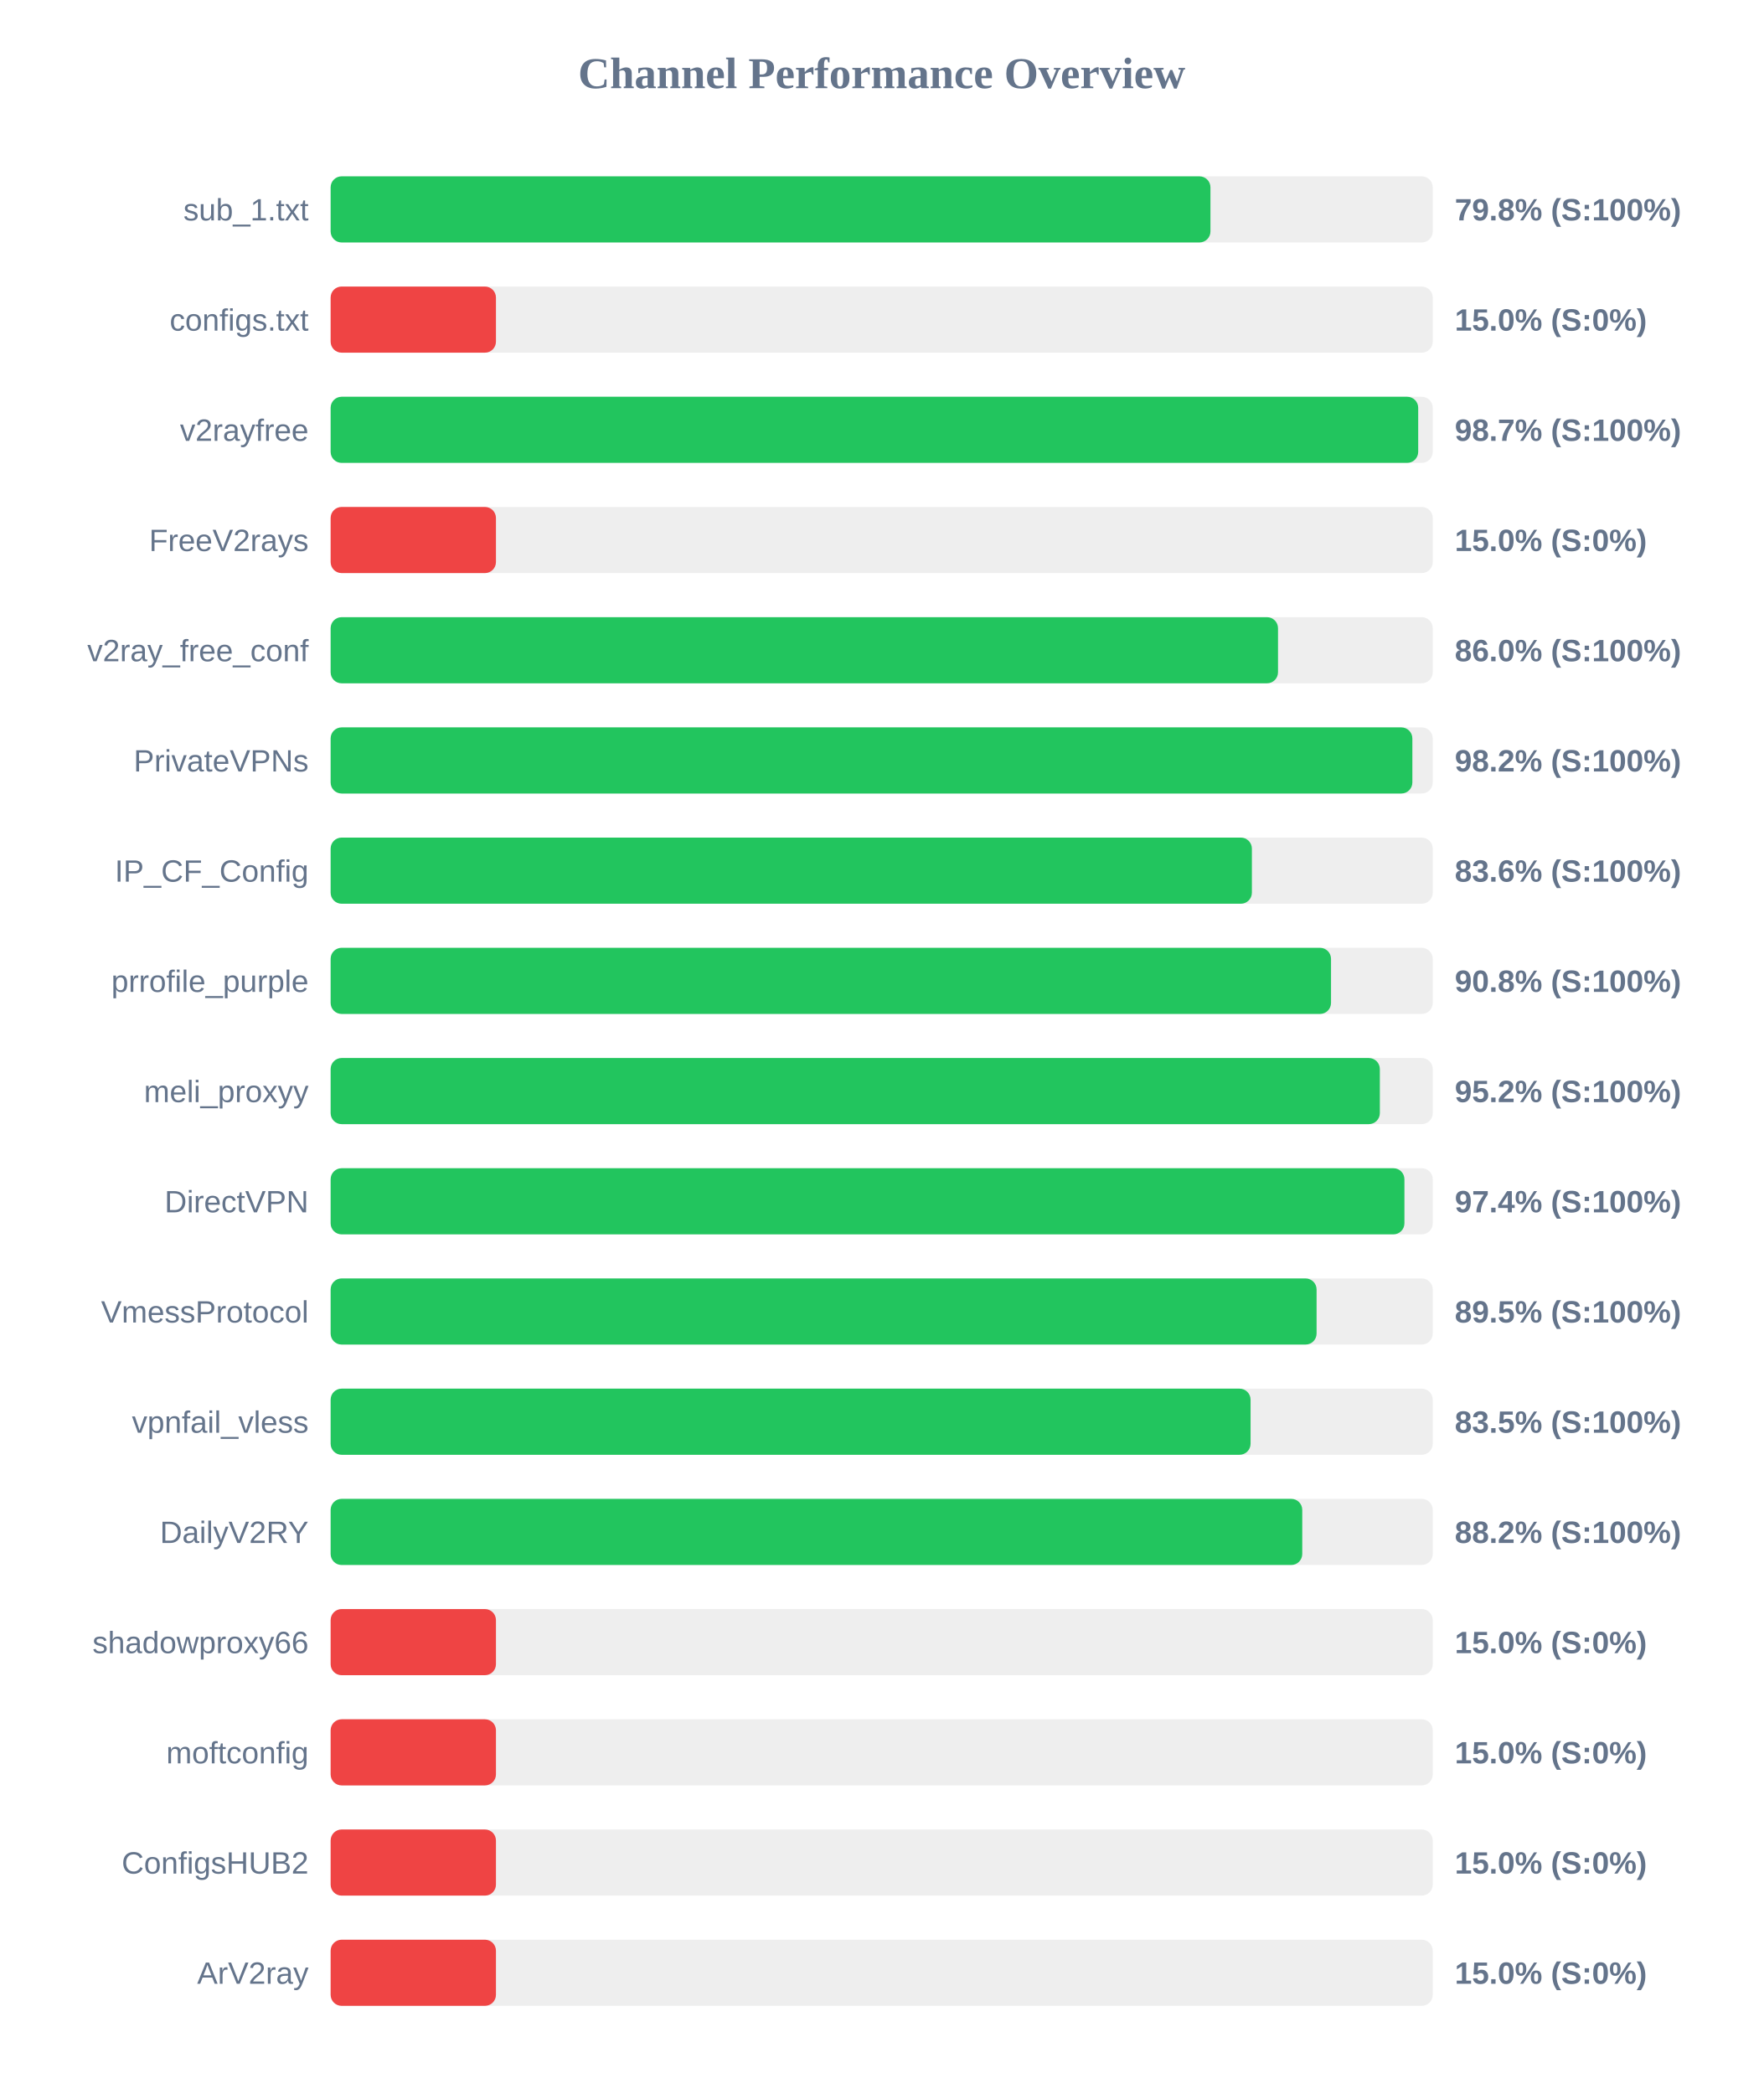
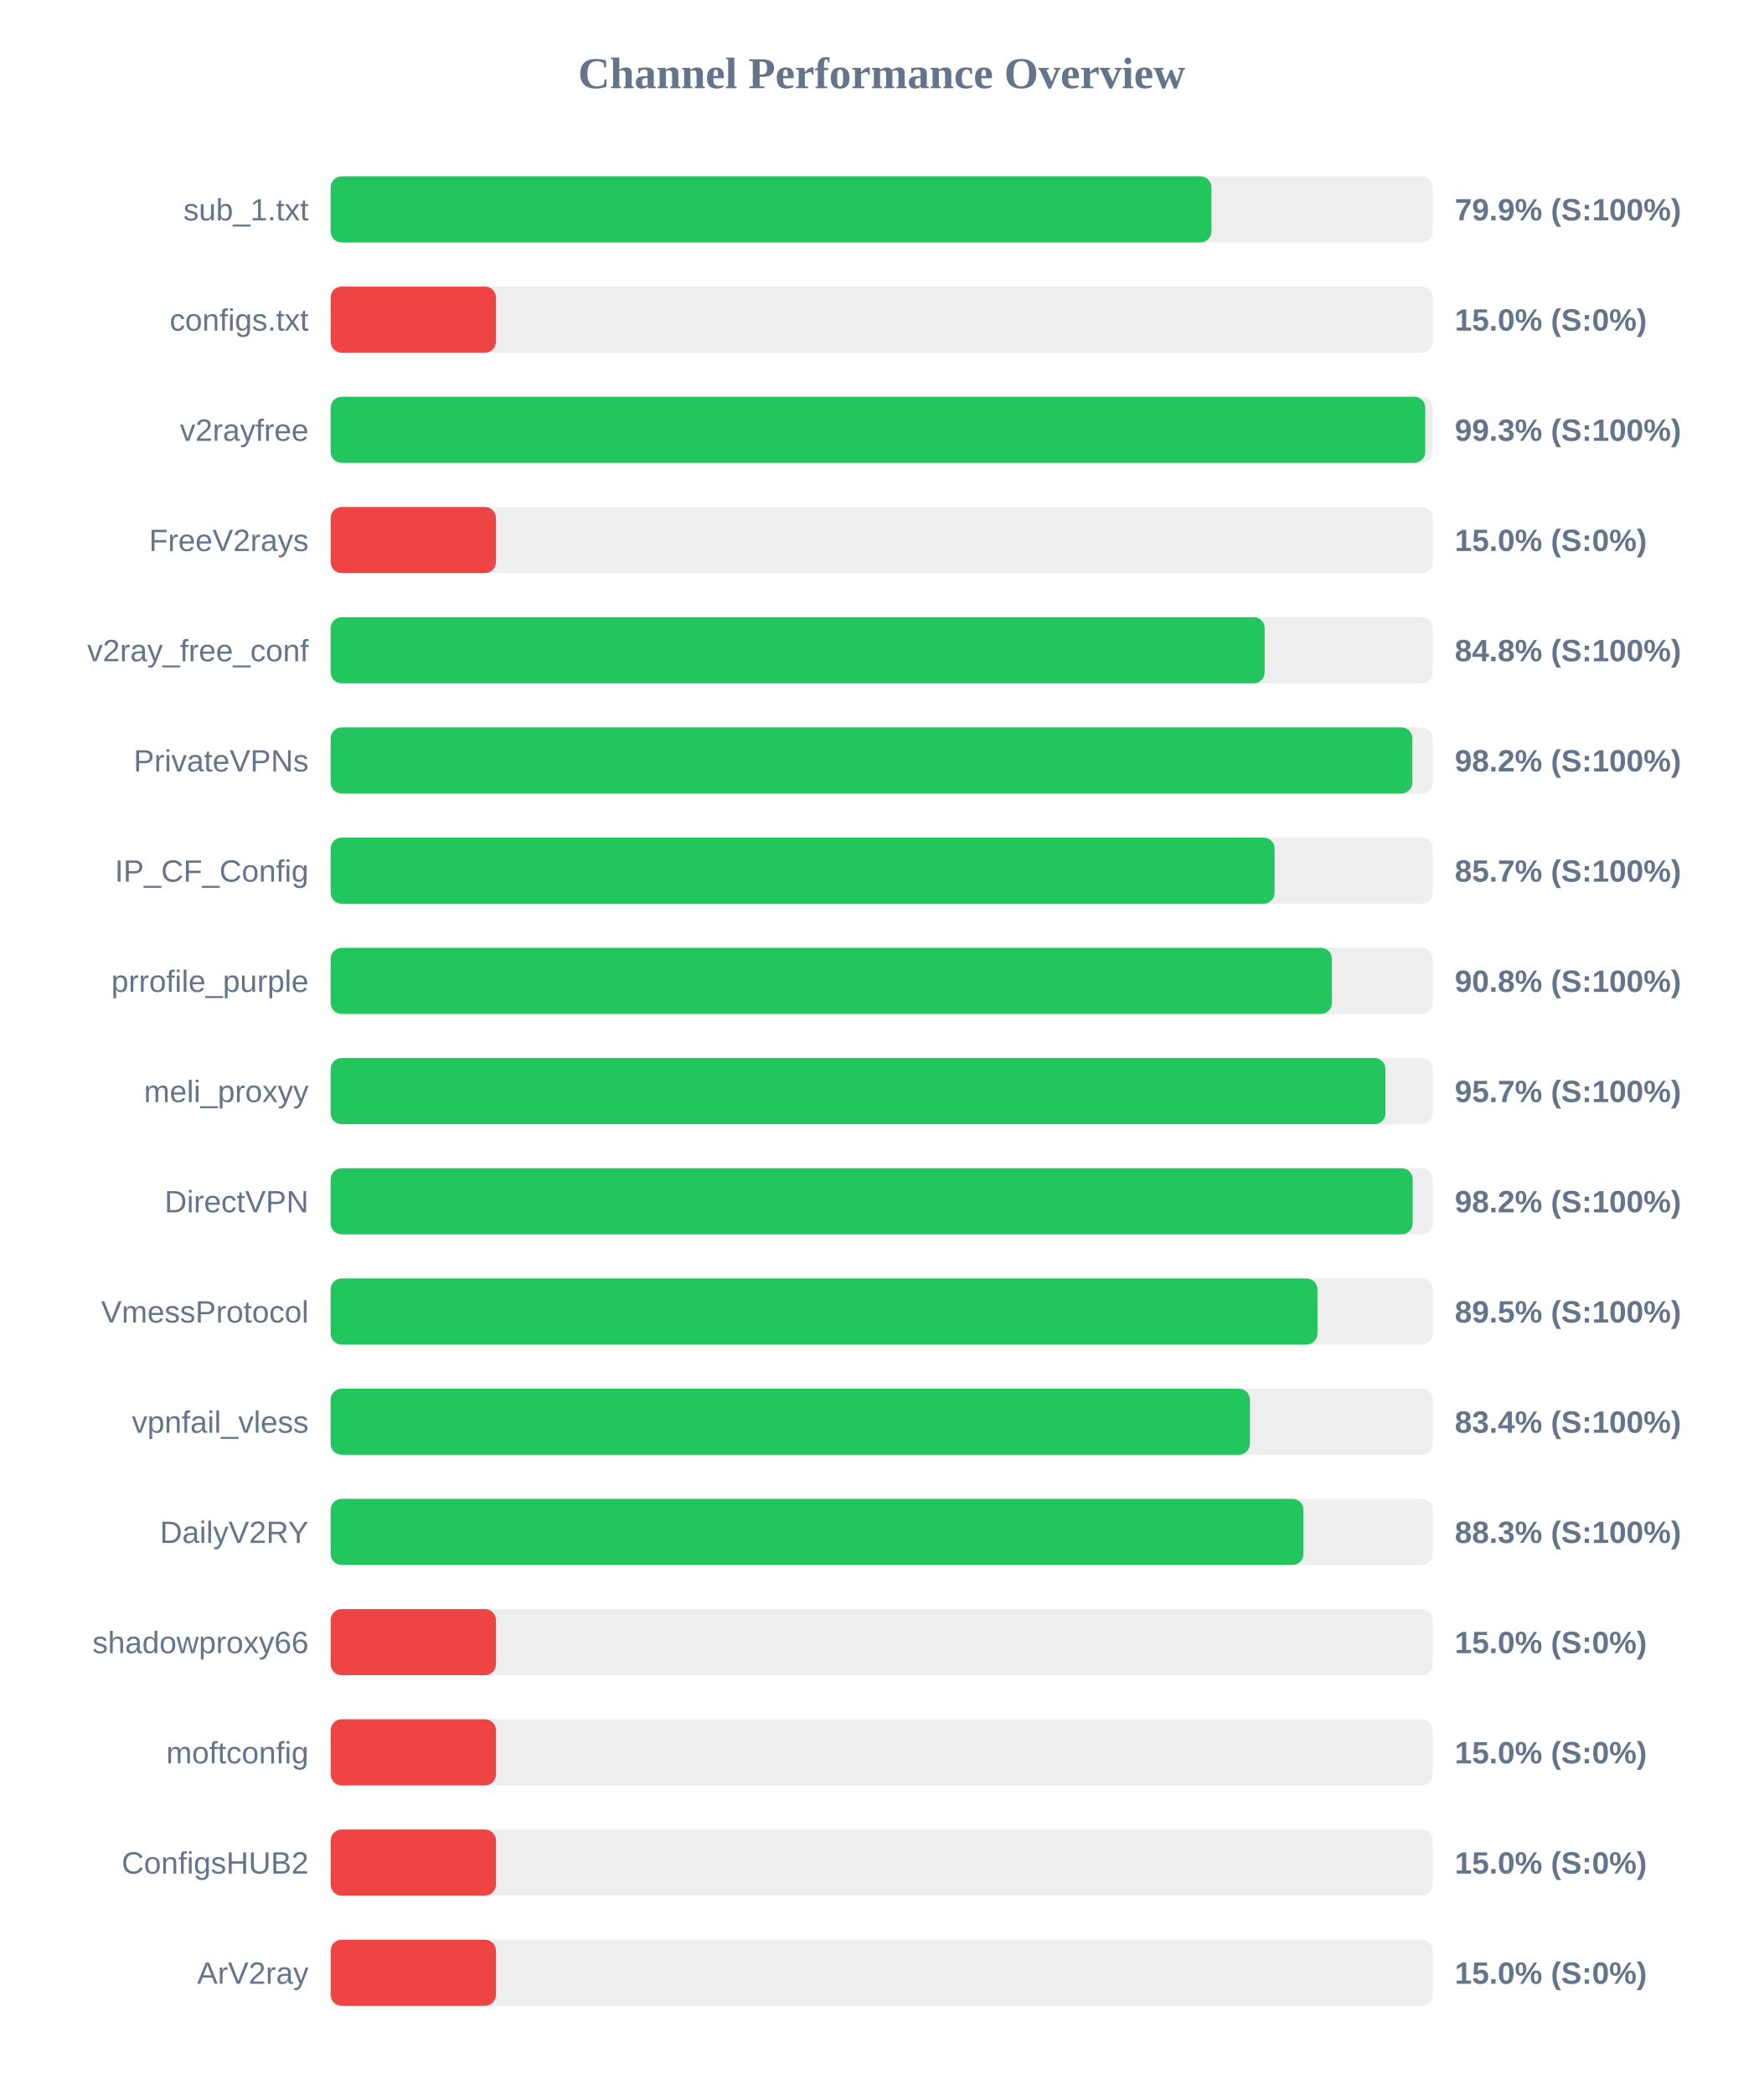
<svg xmlns="http://www.w3.org/2000/svg" width="800" height="950" version="1.1">
  <style>
        .row { font: 14px Arial; fill: #64748b; }
        .score { font: bold 14px Arial; fill: #64748b; }
    </style>
  <text x="400" y="40" text-anchor="middle" font-size="20px" font-weight="bold" fill="#64748b">Channel Performance Overview</text>
  <rect x="150" y="80" width="500" height="30" fill="#eee" rx="5" />
-   <rect x="150" y="80" width="399.15" height="30" fill="#22c55e" rx="5" />
+   <rect x="150" y="80" width="399.6" height="30" fill="#22c55e" rx="5" />
  <text x="140" y="100" text-anchor="end" class="row">sub_1.txt</text>
-   <text x="660" y="100" text-anchor="start" class="score">79.8% (S:100%)</text>
+   <text x="660" y="100" text-anchor="start" class="score">79.9% (S:100%)</text>
  <rect x="150" y="130" width="500" height="30" fill="#eee" rx="5" />
  <rect x="150" y="130" width="75.0" height="30" fill="#ef4444" rx="5" />
  <text x="140" y="150" text-anchor="end" class="row">configs.txt</text>
  <text x="660" y="150" text-anchor="start" class="score">15.0% (S:0%)</text>
  <rect x="150" y="180" width="500" height="30" fill="#eee" rx="5" />
-   <rect x="150" y="180" width="493.4" height="30" fill="#22c55e" rx="5" />
+   <rect x="150" y="180" width="496.6" height="30" fill="#22c55e" rx="5" />
  <text x="140" y="200" text-anchor="end" class="row">v2rayfree</text>
-   <text x="660" y="200" text-anchor="start" class="score">98.7% (S:100%)</text>
+   <text x="660" y="200" text-anchor="start" class="score">99.3% (S:100%)</text>
  <rect x="150" y="230" width="500" height="30" fill="#eee" rx="5" />
  <rect x="150" y="230" width="75.0" height="30" fill="#ef4444" rx="5" />
  <text x="140" y="250" text-anchor="end" class="row">FreeV2rays</text>
  <text x="660" y="250" text-anchor="start" class="score">15.0% (S:0%)</text>
  <rect x="150" y="280" width="500" height="30" fill="#eee" rx="5" />
-   <rect x="150" y="280" width="429.8" height="30" fill="#22c55e" rx="5" />
+   <rect x="150" y="280" width="423.75" height="30" fill="#22c55e" rx="5" />
  <text x="140" y="300" text-anchor="end" class="row">v2ray_free_conf</text>
-   <text x="660" y="300" text-anchor="start" class="score">86.0% (S:100%)</text>
+   <text x="660" y="300" text-anchor="start" class="score">84.8% (S:100%)</text>
  <rect x="150" y="330" width="500" height="30" fill="#eee" rx="5" />
  <rect x="150" y="330" width="490.75" height="30" fill="#22c55e" rx="5" />
  <text x="140" y="350" text-anchor="end" class="row">PrivateVPNs</text>
  <text x="660" y="350" text-anchor="start" class="score">98.2% (S:100%)</text>
  <rect x="150" y="380" width="500" height="30" fill="#eee" rx="5" />
-   <rect x="150" y="380" width="417.95" height="30" fill="#22c55e" rx="5" />
+   <rect x="150" y="380" width="428.25" height="30" fill="#22c55e" rx="5" />
  <text x="140" y="400" text-anchor="end" class="row">IP_CF_Config</text>
-   <text x="660" y="400" text-anchor="start" class="score">83.6% (S:100%)</text>
+   <text x="660" y="400" text-anchor="start" class="score">85.7% (S:100%)</text>
  <rect x="150" y="430" width="500" height="30" fill="#eee" rx="5" />
-   <rect x="150" y="430" width="453.85" height="30" fill="#22c55e" rx="5" />
+   <rect x="150" y="430" width="454.25" height="30" fill="#22c55e" rx="5" />
  <text x="140" y="450" text-anchor="end" class="row">prrofile_purple</text>
  <text x="660" y="450" text-anchor="start" class="score">90.8% (S:100%)</text>
  <rect x="150" y="480" width="500" height="30" fill="#eee" rx="5" />
-   <rect x="150" y="480" width="476.0" height="30" fill="#22c55e" rx="5" />
+   <rect x="150" y="480" width="478.55" height="30" fill="#22c55e" rx="5" />
  <text x="140" y="500" text-anchor="end" class="row">meli_proxyy</text>
-   <text x="660" y="500" text-anchor="start" class="score">95.2% (S:100%)</text>
+   <text x="660" y="500" text-anchor="start" class="score">95.7% (S:100%)</text>
  <rect x="150" y="530" width="500" height="30" fill="#eee" rx="5" />
-   <rect x="150" y="530" width="487.15" height="30" fill="#22c55e" rx="5" />
+   <rect x="150" y="530" width="490.9" height="30" fill="#22c55e" rx="5" />
  <text x="140" y="550" text-anchor="end" class="row">DirectVPN</text>
-   <text x="660" y="550" text-anchor="start" class="score">97.4% (S:100%)</text>
+   <text x="660" y="550" text-anchor="start" class="score">98.2% (S:100%)</text>
  <rect x="150" y="580" width="500" height="30" fill="#eee" rx="5" />
-   <rect x="150" y="580" width="447.3" height="30" fill="#22c55e" rx="5" />
+   <rect x="150" y="580" width="447.7" height="30" fill="#22c55e" rx="5" />
  <text x="140" y="600" text-anchor="end" class="row">VmessProtocol</text>
  <text x="660" y="600" text-anchor="start" class="score">89.5% (S:100%)</text>
  <rect x="150" y="630" width="500" height="30" fill="#eee" rx="5" />
-   <rect x="150" y="630" width="417.35" height="30" fill="#22c55e" rx="5" />
+   <rect x="150" y="630" width="417.05" height="30" fill="#22c55e" rx="5" />
  <text x="140" y="650" text-anchor="end" class="row">vpnfail_vless</text>
-   <text x="660" y="650" text-anchor="start" class="score">83.5% (S:100%)</text>
+   <text x="660" y="650" text-anchor="start" class="score">83.4% (S:100%)</text>
  <rect x="150" y="680" width="500" height="30" fill="#eee" rx="5" />
-   <rect x="150" y="680" width="440.8" height="30" fill="#22c55e" rx="5" />
+   <rect x="150" y="680" width="441.35" height="30" fill="#22c55e" rx="5" />
  <text x="140" y="700" text-anchor="end" class="row">DailyV2RY</text>
-   <text x="660" y="700" text-anchor="start" class="score">88.2% (S:100%)</text>
+   <text x="660" y="700" text-anchor="start" class="score">88.3% (S:100%)</text>
  <rect x="150" y="730" width="500" height="30" fill="#eee" rx="5" />
  <rect x="150" y="730" width="75.0" height="30" fill="#ef4444" rx="5" />
  <text x="140" y="750" text-anchor="end" class="row">shadowproxy66</text>
  <text x="660" y="750" text-anchor="start" class="score">15.0% (S:0%)</text>
  <rect x="150" y="780" width="500" height="30" fill="#eee" rx="5" />
  <rect x="150" y="780" width="75.0" height="30" fill="#ef4444" rx="5" />
  <text x="140" y="800" text-anchor="end" class="row">moftconfig</text>
  <text x="660" y="800" text-anchor="start" class="score">15.0% (S:0%)</text>
  <rect x="150" y="830" width="500" height="30" fill="#eee" rx="5" />
  <rect x="150" y="830" width="75.0" height="30" fill="#ef4444" rx="5" />
  <text x="140" y="850" text-anchor="end" class="row">ConfigsHUB2</text>
  <text x="660" y="850" text-anchor="start" class="score">15.0% (S:0%)</text>
  <rect x="150" y="880" width="500" height="30" fill="#eee" rx="5" />
  <rect x="150" y="880" width="75.0" height="30" fill="#ef4444" rx="5" />
  <text x="140" y="900" text-anchor="end" class="row">ArV2ray</text>
  <text x="660" y="900" text-anchor="start" class="score">15.0% (S:0%)</text>
</svg>
